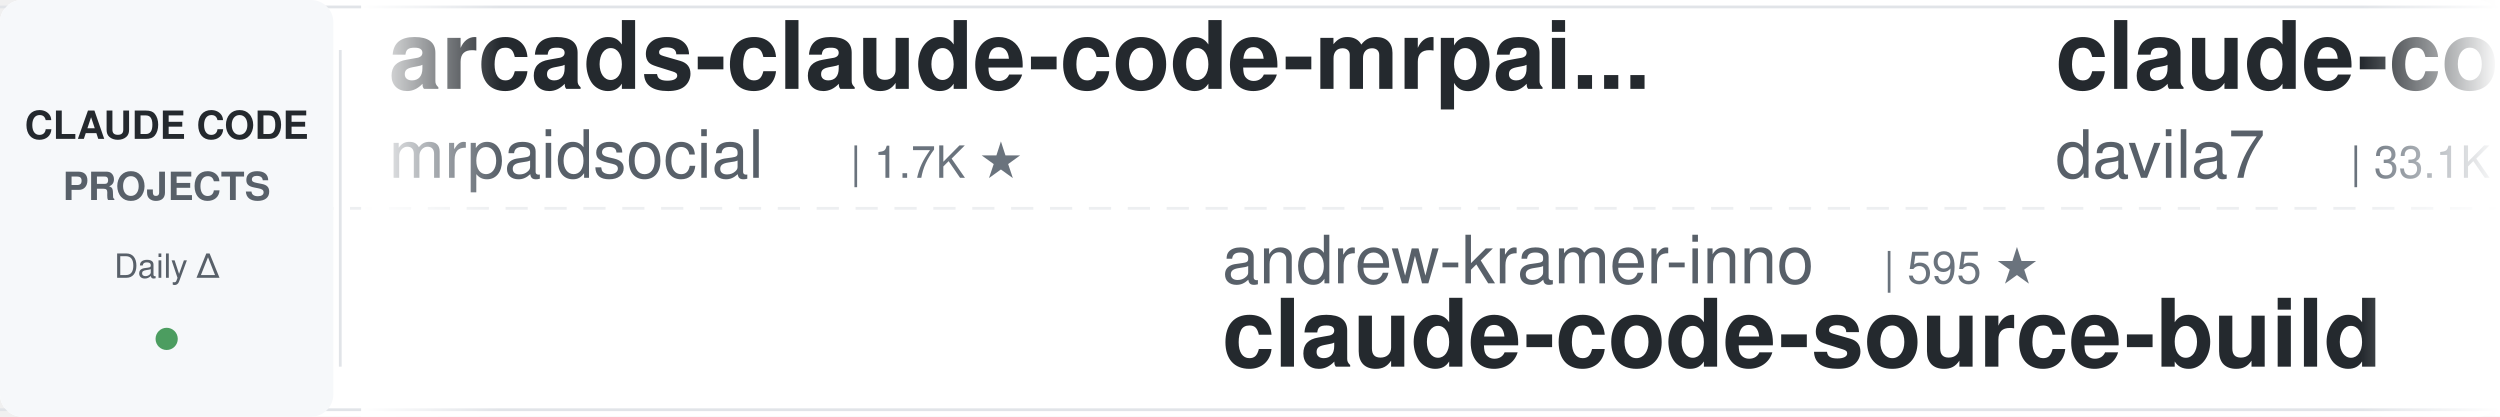
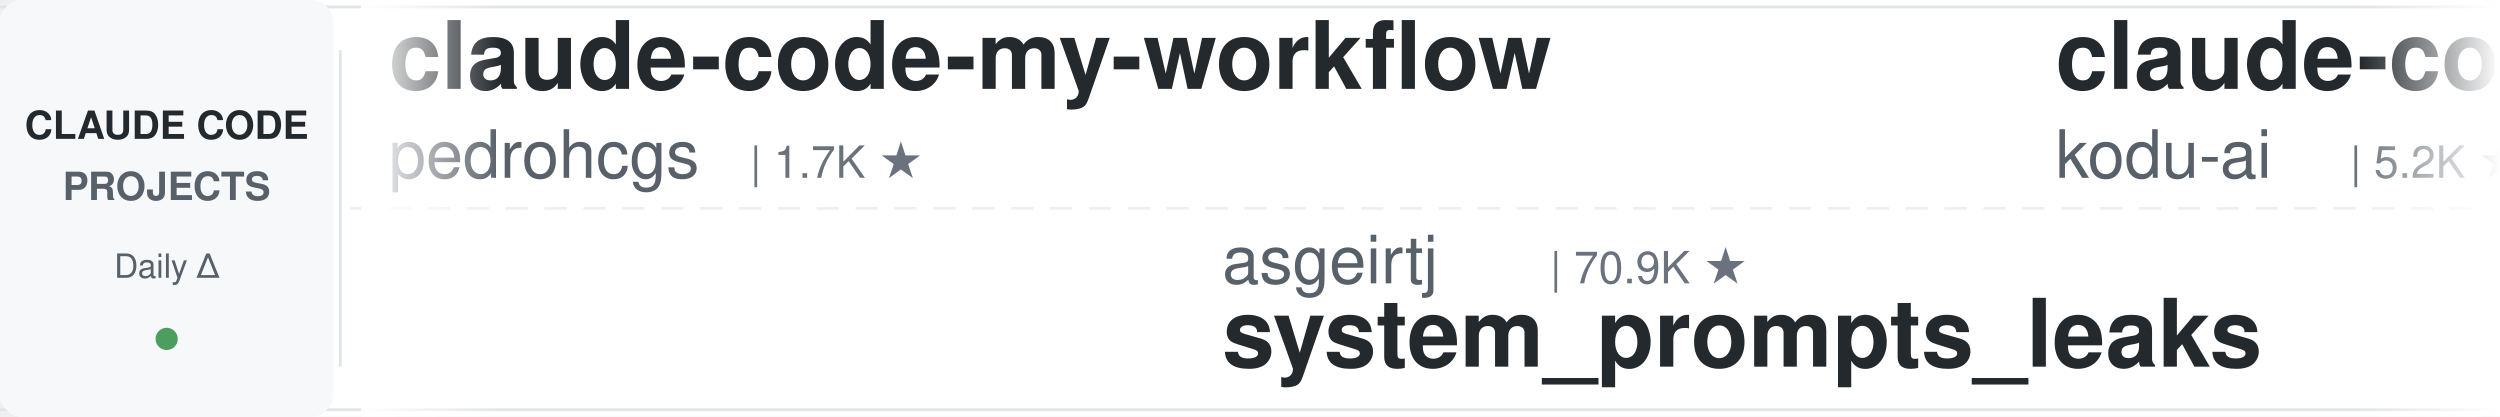
<svg xmlns="http://www.w3.org/2000/svg" width="900" height="150">
  <defs>
    <linearGradient id="leftFade" x1="0%" y1="0%" x2="100%" y2="0%">
      <stop offset="0%" style="stop-color:#ffffff;stop-opacity:1" />
      <stop offset="100%" style="stop-color:#ffffff;stop-opacity:0" />
    </linearGradient>
    <linearGradient id="rightFade" x1="0%" y1="0%" x2="100%" y2="0%">
      <stop offset="0%" style="stop-color:#ffffff;stop-opacity:0" />
      <stop offset="100%" style="stop-color:#ffffff;stop-opacity:1" />
    </linearGradient>
  </defs>
  <rect width="900" height="150" fill="#ffffff" rx="8" />
  <rect x="0" y="2" width="900" height="1" fill="#e1e4e8" />
  <rect x="0" y="147" width="900" height="1" fill="#e1e4e8" />
  <line x1="0" y1="75" x2="900" y2="75" stroke="#e1e4e8" stroke-width="1" stroke-dasharray="8 6" opacity="0.6" />
  <rect x="0" y="0" width="120" height="150" fill="#f6f8fa" rx="8" />
  <text x="60" y="50" font-family="-apple-system, BlinkMacSystemFont, 'Segoe UI', Helvetica, Arial, sans-serif" font-size="14" font-weight="600" fill="#24292e" text-anchor="middle">CLAUDE CODE</text>
  <text x="60" y="72" font-family="-apple-system, BlinkMacSystemFont, 'Segoe UI', Helvetica, Arial, sans-serif" font-size="14" font-weight="600" fill="#586069" text-anchor="middle">PROJECTS</text>
  <text x="60" y="100" font-family="-apple-system, BlinkMacSystemFont, 'Segoe UI', Helvetica, Arial, sans-serif" font-size="12" font-weight="500" fill="#586069" text-anchor="middle">Daily Δ</text>
  <circle cx="60" cy="122" r="4" fill="#22863a" opacity="0.8" />
  <rect x="122" y="18" width="1" height="114" fill="#e1e4e8" />
  <clipPath id="tickerClip">
    <rect x="130" y="0" width="770" height="150" />
  </clipPath>
  <g clip-path="url(#tickerClip)">
    <g id="tickerItems">
      <animateTransform attributeName="transform" attributeType="XML" type="translate" from="0 0" to="-3000 0" dur="54s" repeatCount="indefinite" />
      <g transform="translate(0, 0)">
-         <text x="140" y="32" font-family="-apple-system, BlinkMacSystemFont, 'Segoe UI', Helvetica, Arial, sans-serif" font-size="34" font-weight="600" fill="#24292e">arcads-claude-code-mrpai...</text>
-         <text x="140" y="64" font-family="-apple-system, BlinkMacSystemFont, 'Segoe UI', Helvetica, Arial, sans-serif" font-size="24" font-weight="400" fill="#586069">mrpaidsocial</text>
-         <text x="306" y="64" font-family="-apple-system, BlinkMacSystemFont, 'Segoe UI', Helvetica, Arial, sans-serif" font-size="16" font-weight="500" fill="#6a737d">| 1.7K ★</text>
+         <text x="140" y="32" font-family="-apple-system, BlinkMacSystemFont, 'Segoe UI', Helvetica, Arial, sans-serif" font-size="34" font-weight="600" fill="#24292e">claude-code-my-workflow</text>
+         <text x="140" y="64" font-family="-apple-system, BlinkMacSystemFont, 'Segoe UI', Helvetica, Arial, sans-serif" font-size="24" font-weight="400" fill="#586069">pedrohcgs</text>
+         <text x="270" y="64" font-family="-apple-system, BlinkMacSystemFont, 'Segoe UI', Helvetica, Arial, sans-serif" font-size="16" font-weight="500" fill="#6a737d">| 1.7K ★</text>
      </g>
      <g transform="translate(300, 0)">
-         <text x="140" y="102" font-family="-apple-system, BlinkMacSystemFont, 'Segoe UI', Helvetica, Arial, sans-serif" font-size="24" font-weight="400" fill="#586069">andrew-kramer-inno</text>
-         <text x="378" y="102" font-family="-apple-system, BlinkMacSystemFont, 'Segoe UI', Helvetica, Arial, sans-serif" font-size="16" font-weight="500" fill="#6a737d">| 595 ★</text>
-         <text x="140" y="132" font-family="-apple-system, BlinkMacSystemFont, 'Segoe UI', Helvetica, Arial, sans-serif" font-size="34" font-weight="600" fill="#24292e">claude-code-source-build</text>
+         <text x="140" y="102" font-family="-apple-system, BlinkMacSystemFont, 'Segoe UI', Helvetica, Arial, sans-serif" font-size="24" font-weight="400" fill="#586069">asgeirtj</text>
+         <text x="258" y="102" font-family="-apple-system, BlinkMacSystemFont, 'Segoe UI', Helvetica, Arial, sans-serif" font-size="16" font-weight="500" fill="#6a737d">| 70.9K ★</text>
+         <text x="140" y="132" font-family="-apple-system, BlinkMacSystemFont, 'Segoe UI', Helvetica, Arial, sans-serif" font-size="34" font-weight="600" fill="#24292e">system_prompts_leaks</text>
      </g>
      <g transform="translate(600, 0)">
-         <text x="140" y="32" font-family="-apple-system, BlinkMacSystemFont, 'Segoe UI', Helvetica, Arial, sans-serif" font-size="34" font-weight="600" fill="#24292e">claude-code-templates</text>
-         <text x="140" y="64" font-family="-apple-system, BlinkMacSystemFont, 'Segoe UI', Helvetica, Arial, sans-serif" font-size="24" font-weight="400" fill="#586069">davila7</text>
-         <text x="246" y="64" font-family="-apple-system, BlinkMacSystemFont, 'Segoe UI', Helvetica, Arial, sans-serif" font-size="16" font-weight="500" fill="#6a737d">| 33.1K ★</text>
+         <text x="140" y="32" font-family="-apple-system, BlinkMacSystemFont, 'Segoe UI', Helvetica, Arial, sans-serif" font-size="34" font-weight="600" fill="#24292e">claude-coder</text>
+         <text x="140" y="64" font-family="-apple-system, BlinkMacSystemFont, 'Segoe UI', Helvetica, Arial, sans-serif" font-size="24" font-weight="400" fill="#586069">kodu-ai</text>
+         <text x="246" y="64" font-family="-apple-system, BlinkMacSystemFont, 'Segoe UI', Helvetica, Arial, sans-serif" font-size="16" font-weight="500" fill="#6a737d">| 5.2K ★</text>
      </g>
      <g transform="translate(900, 0)">
-         <text x="140" y="102" font-family="-apple-system, BlinkMacSystemFont, 'Segoe UI', Helvetica, Arial, sans-serif" font-size="24" font-weight="400" fill="#586069">anthropics</text>
-         <text x="282" y="102" font-family="-apple-system, BlinkMacSystemFont, 'Segoe UI', Helvetica, Arial, sans-serif" font-size="16" font-weight="500" fill="#6a737d">| 9.8K ★</text>
-         <text x="140" y="132" font-family="-apple-system, BlinkMacSystemFont, 'Segoe UI', Helvetica, Arial, sans-serif" font-size="34" font-weight="600" fill="#24292e">claude-code-action</text>
+         <text x="140" y="102" font-family="-apple-system, BlinkMacSystemFont, 'Segoe UI', Helvetica, Arial, sans-serif" font-size="24" font-weight="400" fill="#586069">feiskyer</text>
+         <text x="258" y="102" font-family="-apple-system, BlinkMacSystemFont, 'Segoe UI', Helvetica, Arial, sans-serif" font-size="16" font-weight="500" fill="#6a737d">| 1.7K ★</text>
+         <text x="140" y="132" font-family="-apple-system, BlinkMacSystemFont, 'Segoe UI', Helvetica, Arial, sans-serif" font-size="34" font-weight="600" fill="#24292e">claude-code-settings</text>
      </g>
      <g transform="translate(1200, 0)">
-         <text x="140" y="32" font-family="-apple-system, BlinkMacSystemFont, 'Segoe UI', Helvetica, Arial, sans-serif" font-size="34" font-weight="600" fill="#24292e">ClaudeCodeAgents</text>
-         <text x="140" y="64" font-family="-apple-system, BlinkMacSystemFont, 'Segoe UI', Helvetica, Arial, sans-serif" font-size="24" font-weight="400" fill="#586069">darcyegb</text>
-         <text x="258" y="64" font-family="-apple-system, BlinkMacSystemFont, 'Segoe UI', Helvetica, Arial, sans-serif" font-size="16" font-weight="500" fill="#6a737d">| 779 ★</text>
+         <text x="140" y="32" font-family="-apple-system, BlinkMacSystemFont, 'Segoe UI', Helvetica, Arial, sans-serif" font-size="34" font-weight="600" fill="#24292e">claude-code-engineering</text>
+         <text x="140" y="64" font-family="-apple-system, BlinkMacSystemFont, 'Segoe UI', Helvetica, Arial, sans-serif" font-size="24" font-weight="400" fill="#586069">huangjia2019</text>
+         <text x="306" y="64" font-family="-apple-system, BlinkMacSystemFont, 'Segoe UI', Helvetica, Arial, sans-serif" font-size="16" font-weight="500" fill="#6a737d">| 1.2K ★</text>
      </g>
      <g transform="translate(1500, 0)">
-         <text x="140" y="102" font-family="-apple-system, BlinkMacSystemFont, 'Segoe UI', Helvetica, Arial, sans-serif" font-size="24" font-weight="400" fill="#586069">nicedreamzapp</text>
-         <text x="318" y="102" font-family="-apple-system, BlinkMacSystemFont, 'Segoe UI', Helvetica, Arial, sans-serif" font-size="16" font-weight="500" fill="#6a737d">| 3.5K ★</text>
-         <text x="140" y="132" font-family="-apple-system, BlinkMacSystemFont, 'Segoe UI', Helvetica, Arial, sans-serif" font-size="34" font-weight="600" fill="#24292e">claude-code-local</text>
+         <text x="140" y="102" font-family="-apple-system, BlinkMacSystemFont, 'Segoe UI', Helvetica, Arial, sans-serif" font-size="24" font-weight="400" fill="#586069">overwirehq</text>
+         <text x="282" y="102" font-family="-apple-system, BlinkMacSystemFont, 'Segoe UI', Helvetica, Arial, sans-serif" font-size="16" font-weight="500" fill="#6a737d">| 2.8K ★</text>
+         <text x="140" y="132" font-family="-apple-system, BlinkMacSystemFont, 'Segoe UI', Helvetica, Arial, sans-serif" font-size="34" font-weight="600" fill="#24292e">claude-code-telegram</text>
      </g>
      <g transform="translate(1800, 0)">
-         <text x="140" y="32" font-family="-apple-system, BlinkMacSystemFont, 'Segoe UI', Helvetica, Arial, sans-serif" font-size="34" font-weight="600" fill="#24292e">claude-code-source</text>
-         <text x="140" y="64" font-family="-apple-system, BlinkMacSystemFont, 'Segoe UI', Helvetica, Arial, sans-serif" font-size="24" font-weight="400" fill="#586069">AprilNEA</text>
-         <text x="258" y="64" font-family="-apple-system, BlinkMacSystemFont, 'Segoe UI', Helvetica, Arial, sans-serif" font-size="16" font-weight="500" fill="#6a737d">| 391 ★</text>
+         <text x="140" y="32" font-family="-apple-system, BlinkMacSystemFont, 'Segoe UI', Helvetica, Arial, sans-serif" font-size="34" font-weight="600" fill="#24292e">claude-code-system-promp...</text>
+         <text x="140" y="64" font-family="-apple-system, BlinkMacSystemFont, 'Segoe UI', Helvetica, Arial, sans-serif" font-size="24" font-weight="400" fill="#586069">Piebald-AI</text>
+         <text x="282" y="64" font-family="-apple-system, BlinkMacSystemFont, 'Segoe UI', Helvetica, Arial, sans-serif" font-size="16" font-weight="500" fill="#6a737d">| 13.1K ★</text>
      </g>
      <g transform="translate(2100, 0)">
-         <text x="140" y="102" font-family="-apple-system, BlinkMacSystemFont, 'Segoe UI', Helvetica, Arial, sans-serif" font-size="24" font-weight="400" fill="#586069">affaan-m</text>
-         <text x="258" y="102" font-family="-apple-system, BlinkMacSystemFont, 'Segoe UI', Helvetica, Arial, sans-serif" font-size="16" font-weight="500" fill="#6a737d">| 297.5K ★</text>
-         <text x="140" y="132" font-family="-apple-system, BlinkMacSystemFont, 'Segoe UI', Helvetica, Arial, sans-serif" font-size="34" font-weight="600" fill="#24292e">ECC</text>
+         <text x="140" y="102" font-family="-apple-system, BlinkMacSystemFont, 'Segoe UI', Helvetica, Arial, sans-serif" font-size="24" font-weight="400" fill="#586069">ccplugins</text>
+         <text x="270" y="102" font-family="-apple-system, BlinkMacSystemFont, 'Segoe UI', Helvetica, Arial, sans-serif" font-size="16" font-weight="500" fill="#6a737d">| 997 ★</text>
+         <text x="140" y="132" font-family="-apple-system, BlinkMacSystemFont, 'Segoe UI', Helvetica, Arial, sans-serif" font-size="34" font-weight="600" fill="#24292e">awesome-claude-code-plug...</text>
      </g>
      <g transform="translate(2400, 0)">
-         <text x="140" y="32" font-family="-apple-system, BlinkMacSystemFont, 'Segoe UI', Helvetica, Arial, sans-serif" font-size="34" font-weight="600" fill="#24292e">claude-code-from-source</text>
-         <text x="140" y="64" font-family="-apple-system, BlinkMacSystemFont, 'Segoe UI', Helvetica, Arial, sans-serif" font-size="24" font-weight="400" fill="#586069">alejandrobalderas</text>
-         <text x="366" y="64" font-family="-apple-system, BlinkMacSystemFont, 'Segoe UI', Helvetica, Arial, sans-serif" font-size="16" font-weight="500" fill="#6a737d">| 3.0K ★</text>
+         <text x="140" y="32" font-family="-apple-system, BlinkMacSystemFont, 'Segoe UI', Helvetica, Arial, sans-serif" font-size="34" font-weight="600" fill="#24292e">learn-claude-code</text>
+         <text x="140" y="64" font-family="-apple-system, BlinkMacSystemFont, 'Segoe UI', Helvetica, Arial, sans-serif" font-size="24" font-weight="400" fill="#586069">shareAI-lab</text>
+         <text x="294" y="64" font-family="-apple-system, BlinkMacSystemFont, 'Segoe UI', Helvetica, Arial, sans-serif" font-size="16" font-weight="500" fill="#6a737d">| 79.9K ★</text>
      </g>
      <g transform="translate(2700, 0)">
-         <text x="140" y="102" font-family="-apple-system, BlinkMacSystemFont, 'Segoe UI', Helvetica, Arial, sans-serif" font-size="24" font-weight="400" fill="#586069">jqueryscript</text>
-         <text x="306" y="102" font-family="-apple-system, BlinkMacSystemFont, 'Segoe UI', Helvetica, Arial, sans-serif" font-size="16" font-weight="500" fill="#6a737d">| 545 ★</text>
-         <text x="140" y="132" font-family="-apple-system, BlinkMacSystemFont, 'Segoe UI', Helvetica, Arial, sans-serif" font-size="34" font-weight="600" fill="#24292e">awesome-claude-code</text>
+         <text x="140" y="102" font-family="-apple-system, BlinkMacSystemFont, 'Segoe UI', Helvetica, Arial, sans-serif" font-size="24" font-weight="400" fill="#586069">1rgs</text>
+         <text x="210" y="102" font-family="-apple-system, BlinkMacSystemFont, 'Segoe UI', Helvetica, Arial, sans-serif" font-size="16" font-weight="500" fill="#6a737d">| 3.8K ★</text>
+         <text x="140" y="132" font-family="-apple-system, BlinkMacSystemFont, 'Segoe UI', Helvetica, Arial, sans-serif" font-size="34" font-weight="600" fill="#24292e">claude-code-proxy</text>
      </g>
      <g transform="translate(3000, 0)">
-         <text x="140" y="32" font-family="-apple-system, BlinkMacSystemFont, 'Segoe UI', Helvetica, Arial, sans-serif" font-size="34" font-weight="600" fill="#24292e">arcads-claude-code-mrpai...</text>
-         <text x="140" y="64" font-family="-apple-system, BlinkMacSystemFont, 'Segoe UI', Helvetica, Arial, sans-serif" font-size="24" font-weight="400" fill="#586069">mrpaidsocial</text>
-         <text x="306" y="64" font-family="-apple-system, BlinkMacSystemFont, 'Segoe UI', Helvetica, Arial, sans-serif" font-size="16" font-weight="500" fill="#6a737d">| 1.7K ★</text>
+         <text x="140" y="32" font-family="-apple-system, BlinkMacSystemFont, 'Segoe UI', Helvetica, Arial, sans-serif" font-size="34" font-weight="600" fill="#24292e">claude-code-my-workflow</text>
+         <text x="140" y="64" font-family="-apple-system, BlinkMacSystemFont, 'Segoe UI', Helvetica, Arial, sans-serif" font-size="24" font-weight="400" fill="#586069">pedrohcgs</text>
+         <text x="270" y="64" font-family="-apple-system, BlinkMacSystemFont, 'Segoe UI', Helvetica, Arial, sans-serif" font-size="16" font-weight="500" fill="#6a737d">| 1.7K ★</text>
      </g>
      <g transform="translate(3300, 0)">
-         <text x="140" y="102" font-family="-apple-system, BlinkMacSystemFont, 'Segoe UI', Helvetica, Arial, sans-serif" font-size="24" font-weight="400" fill="#586069">andrew-kramer-inno</text>
-         <text x="378" y="102" font-family="-apple-system, BlinkMacSystemFont, 'Segoe UI', Helvetica, Arial, sans-serif" font-size="16" font-weight="500" fill="#6a737d">| 595 ★</text>
-         <text x="140" y="132" font-family="-apple-system, BlinkMacSystemFont, 'Segoe UI', Helvetica, Arial, sans-serif" font-size="34" font-weight="600" fill="#24292e">claude-code-source-build</text>
+         <text x="140" y="102" font-family="-apple-system, BlinkMacSystemFont, 'Segoe UI', Helvetica, Arial, sans-serif" font-size="24" font-weight="400" fill="#586069">asgeirtj</text>
+         <text x="258" y="102" font-family="-apple-system, BlinkMacSystemFont, 'Segoe UI', Helvetica, Arial, sans-serif" font-size="16" font-weight="500" fill="#6a737d">| 70.9K ★</text>
+         <text x="140" y="132" font-family="-apple-system, BlinkMacSystemFont, 'Segoe UI', Helvetica, Arial, sans-serif" font-size="34" font-weight="600" fill="#24292e">system_prompts_leaks</text>
      </g>
      <g transform="translate(3600, 0)">
-         <text x="140" y="32" font-family="-apple-system, BlinkMacSystemFont, 'Segoe UI', Helvetica, Arial, sans-serif" font-size="34" font-weight="600" fill="#24292e">claude-code-templates</text>
-         <text x="140" y="64" font-family="-apple-system, BlinkMacSystemFont, 'Segoe UI', Helvetica, Arial, sans-serif" font-size="24" font-weight="400" fill="#586069">davila7</text>
-         <text x="246" y="64" font-family="-apple-system, BlinkMacSystemFont, 'Segoe UI', Helvetica, Arial, sans-serif" font-size="16" font-weight="500" fill="#6a737d">| 33.1K ★</text>
+         <text x="140" y="32" font-family="-apple-system, BlinkMacSystemFont, 'Segoe UI', Helvetica, Arial, sans-serif" font-size="34" font-weight="600" fill="#24292e">claude-coder</text>
+         <text x="140" y="64" font-family="-apple-system, BlinkMacSystemFont, 'Segoe UI', Helvetica, Arial, sans-serif" font-size="24" font-weight="400" fill="#586069">kodu-ai</text>
+         <text x="246" y="64" font-family="-apple-system, BlinkMacSystemFont, 'Segoe UI', Helvetica, Arial, sans-serif" font-size="16" font-weight="500" fill="#6a737d">| 5.2K ★</text>
      </g>
      <g transform="translate(3900, 0)">
-         <text x="140" y="102" font-family="-apple-system, BlinkMacSystemFont, 'Segoe UI', Helvetica, Arial, sans-serif" font-size="24" font-weight="400" fill="#586069">anthropics</text>
-         <text x="282" y="102" font-family="-apple-system, BlinkMacSystemFont, 'Segoe UI', Helvetica, Arial, sans-serif" font-size="16" font-weight="500" fill="#6a737d">| 9.8K ★</text>
-         <text x="140" y="132" font-family="-apple-system, BlinkMacSystemFont, 'Segoe UI', Helvetica, Arial, sans-serif" font-size="34" font-weight="600" fill="#24292e">claude-code-action</text>
+         <text x="140" y="102" font-family="-apple-system, BlinkMacSystemFont, 'Segoe UI', Helvetica, Arial, sans-serif" font-size="24" font-weight="400" fill="#586069">feiskyer</text>
+         <text x="258" y="102" font-family="-apple-system, BlinkMacSystemFont, 'Segoe UI', Helvetica, Arial, sans-serif" font-size="16" font-weight="500" fill="#6a737d">| 1.7K ★</text>
+         <text x="140" y="132" font-family="-apple-system, BlinkMacSystemFont, 'Segoe UI', Helvetica, Arial, sans-serif" font-size="34" font-weight="600" fill="#24292e">claude-code-settings</text>
      </g>
    </g>
  </g>
  <rect x="130" y="0" width="50" height="150" fill="url(#leftFade)" />
  <rect x="850" y="0" width="50" height="150" fill="url(#rightFade)" />
</svg>
